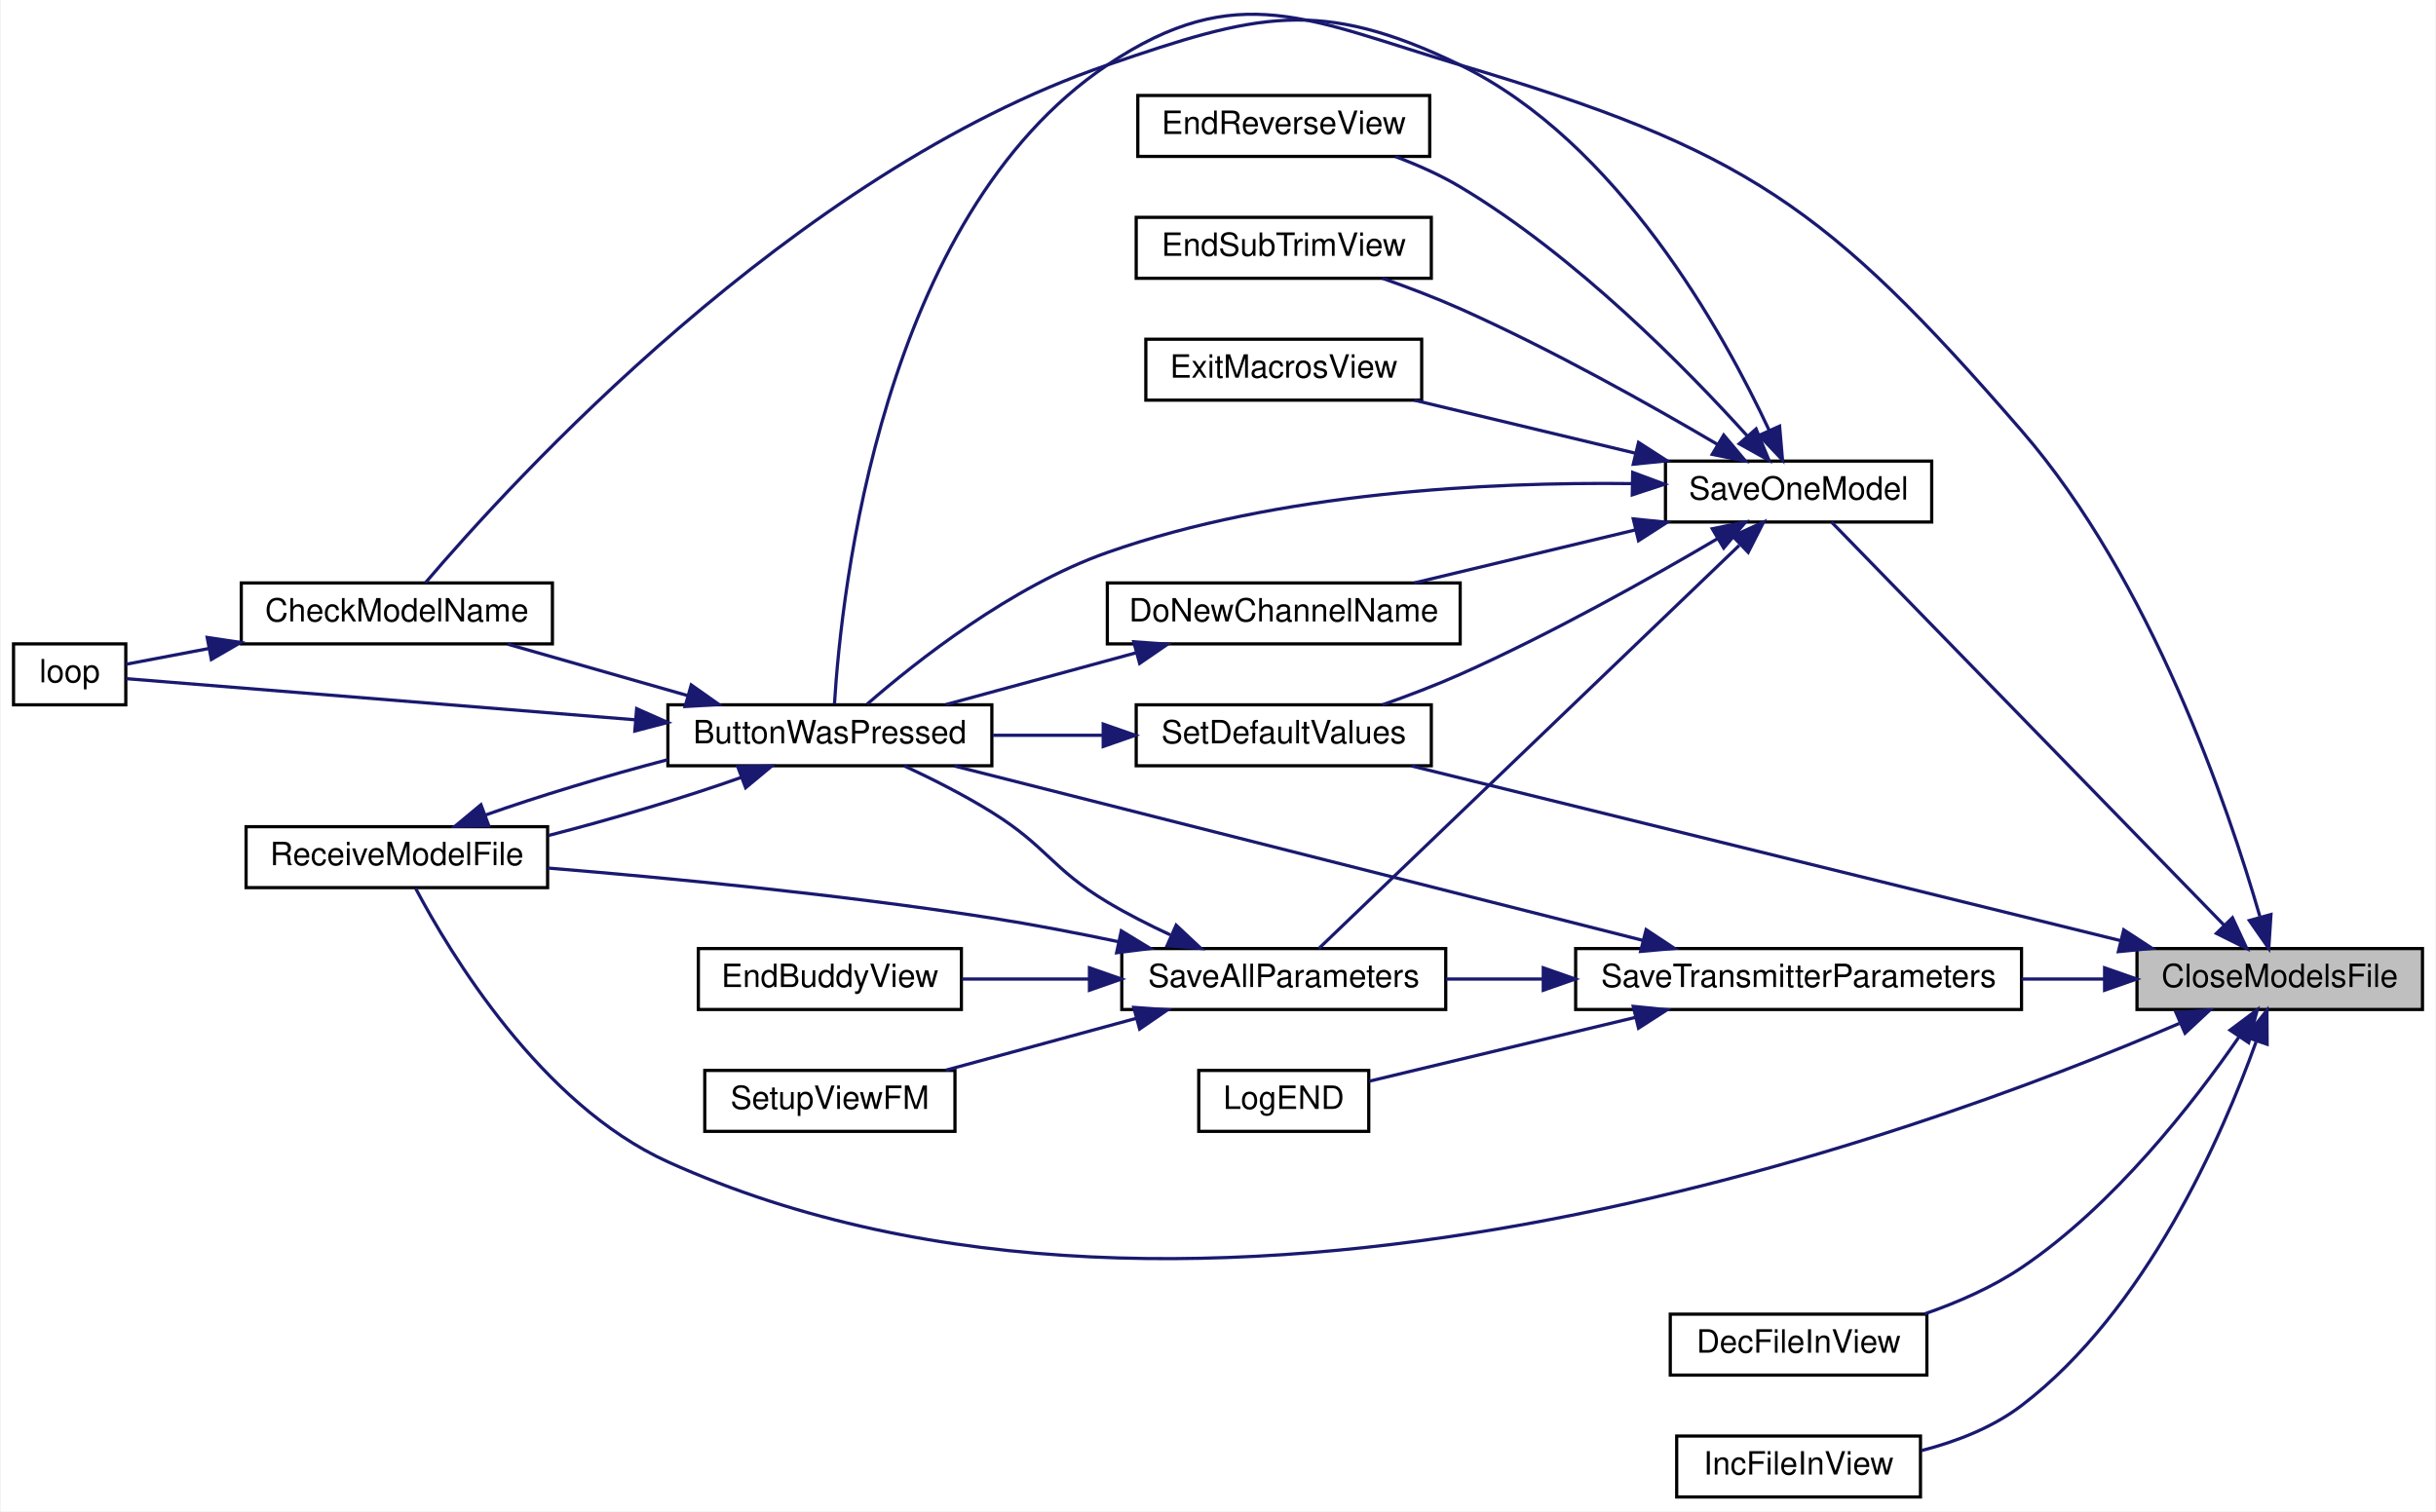
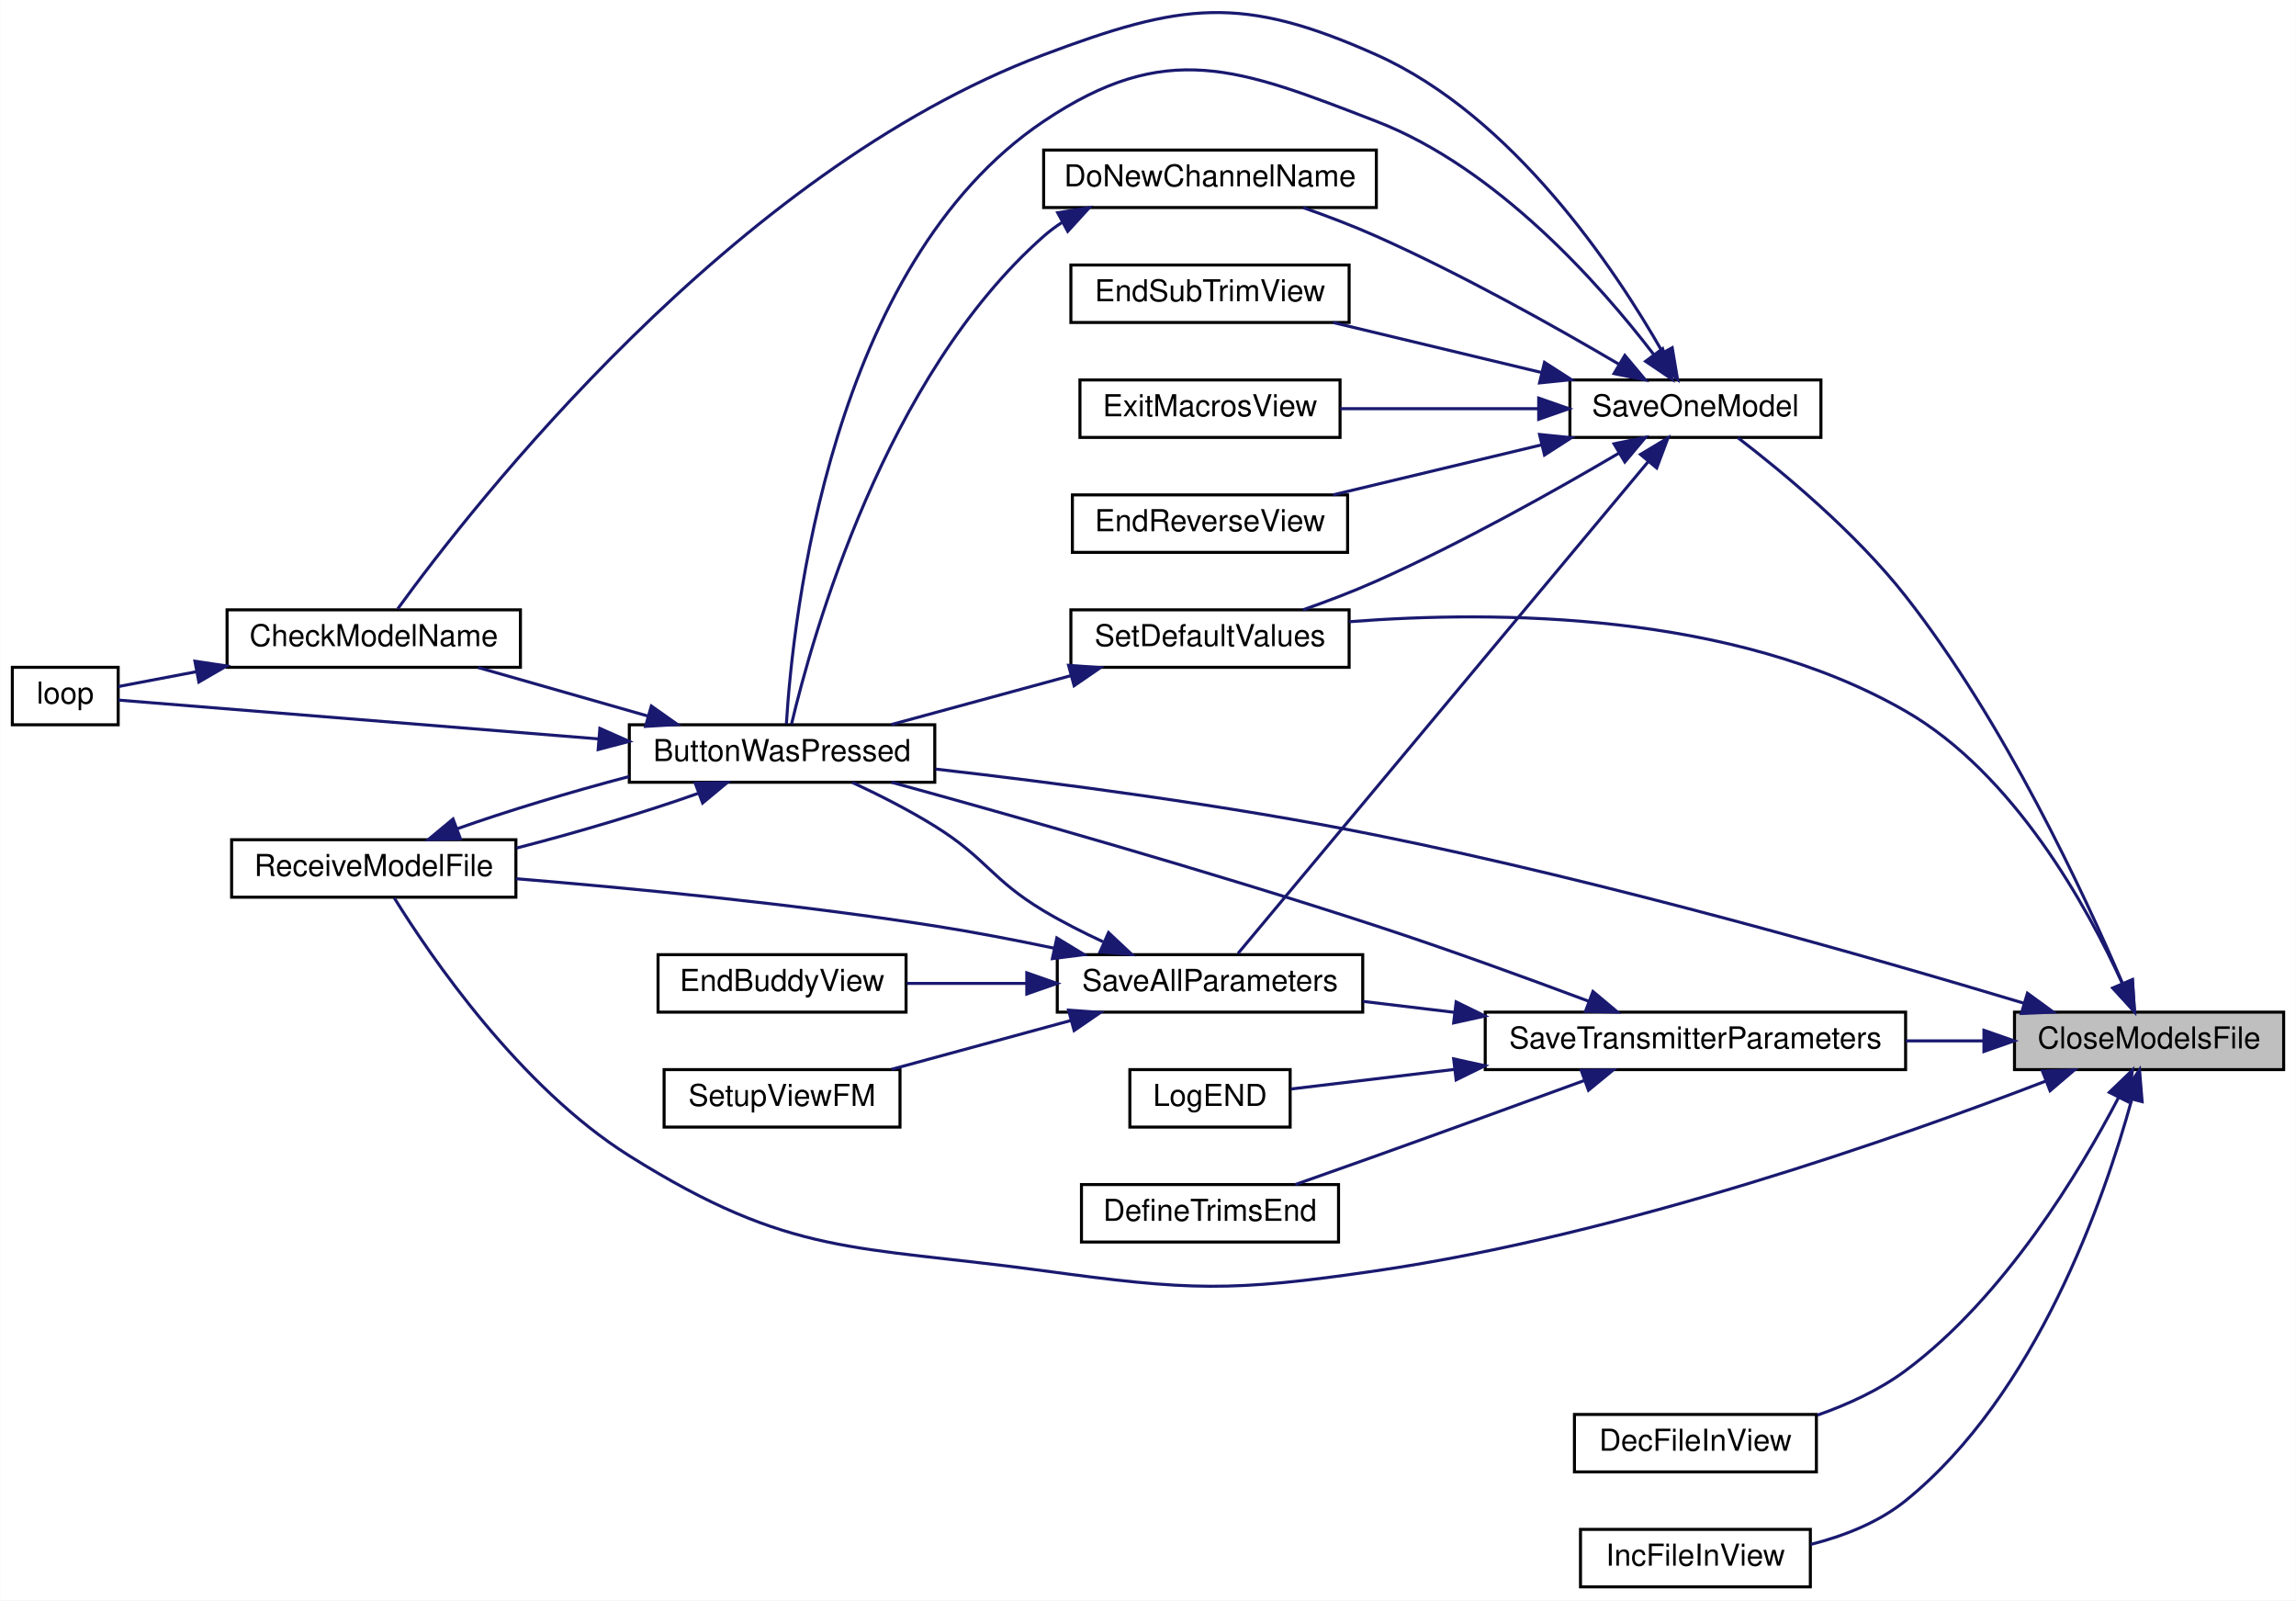
- <svg xmlns="http://www.w3.org/2000/svg" xmlns:xlink="http://www.w3.org/1999/xlink" width="759pt" height="471pt" viewBox="0.00 0.00 759.00 471.27">
-   <g id="graph0" class="graph" transform="scale(1 1) rotate(0) translate(4 467.27)">
-     <polygon fill="white" stroke="transparent" points="-4,4 -4,-467.27 755,-467.27 755,4 -4,4" />
+ <svg xmlns="http://www.w3.org/2000/svg" xmlns:xlink="http://www.w3.org/1999/xlink" width="759pt" height="529pt" viewBox="0.00 0.00 759.00 529.11">
+   <g id="graph0" class="graph" transform="scale(1 1) rotate(0) translate(4 525.11)">
+     <polygon fill="white" stroke="transparent" points="-4,4 -4,-525.11 755,-525.11 755,4 -4,4" />
    <g id="node1" class="node">
      <g id="a_node1">
        <a xlink:title=" ">
-           <polygon fill="#bfbfbf" stroke="black" points="662,-152.5 662,-171.5 751,-171.5 751,-152.5 662,-152.5" />
-           <text text-anchor="middle" x="706.5" y="-159.5" font-family="Helvetica,sans-Serif" font-size="10.00">CloseModelsFile</text>
+           <polygon fill="#bfbfbf" stroke="black" points="662,-171.5 662,-190.5 751,-190.5 751,-171.5 662,-171.5" />
+           <text text-anchor="middle" x="706.5" y="-178.5" font-family="Helvetica,sans-Serif" font-size="10.00">CloseModelsFile</text>
        </a>
      </g>
    </g>
    <g id="node2" class="node">
      <g id="a_node2">
        <a xlink:href="_transmitter_code_2src_2main_8cpp.html#a804fdbdd5eab4c596bbe8a23eecbe4d5" target="_top" xlink:title=" ">
-           <polygon fill="white" stroke="black" points="204,-228.5 204,-247.5 305,-247.5 305,-228.5 204,-228.5" />
-           <text text-anchor="middle" x="254.5" y="-235.5" font-family="Helvetica,sans-Serif" font-size="10.00">ButtonWasPressed</text>
+           <polygon fill="white" stroke="black" points="204,-266.5 204,-285.5 305,-285.5 305,-266.5 204,-266.5" />
+           <text text-anchor="middle" x="254.5" y="-273.5" font-family="Helvetica,sans-Serif" font-size="10.00">ButtonWasPressed</text>
        </a>
      </g>
    </g>
    <g id="edge1" class="edge">
-       <path fill="none" stroke="midnightblue" d="M700.29,-181.58C690.47,-215.57 666.46,-286.33 626,-333 565.19,-403.13 539.98,-420.57 451,-447 404.13,-460.92 381.59,-474.25 341,-447 270.37,-399.58 258.05,-282.38 255.93,-247.77" />
-       <polygon fill="midnightblue" stroke="midnightblue" points="703.77,-182.12 703.08,-171.55 697.03,-180.24 703.77,-182.12" />
+       <path fill="none" stroke="midnightblue" d="M665.08,-193.46C615.19,-208.46 527.54,-233.55 451,-249 401.8,-258.93 344.88,-266.34 305.2,-270.86" />
+       <polygon fill="midnightblue" stroke="midnightblue" points="666.28,-196.76 674.84,-190.51 664.26,-190.06 666.28,-196.76" />
    </g>
    <g id="node5" class="node">
      <g id="a_node5">
        <a xlink:href="_transmitter_code_2src_2main_8cpp.html#ab7c9edf843c732d7fe296564f39bc0dc" target="_top" xlink:title="RECEIVE A MODEL FILE.">
-           <polygon fill="white" stroke="black" points="72.5,-190.5 72.5,-209.5 166.5,-209.5 166.5,-190.5 72.5,-190.5" />
-           <text text-anchor="middle" x="119.5" y="-197.5" font-family="Helvetica,sans-Serif" font-size="10.00">ReceiveModelFile</text>
+           <polygon fill="white" stroke="black" points="72.5,-228.5 72.5,-247.5 166.5,-247.5 166.5,-228.5 72.5,-228.5" />
+           <text text-anchor="middle" x="119.5" y="-235.5" font-family="Helvetica,sans-Serif" font-size="10.00">ReceiveModelFile</text>
        </a>
      </g>
    </g>
    <g id="edge9" class="edge">
-       <path fill="none" stroke="midnightblue" d="M675.18,-148.15C594.42,-113.37 368.99,-30.35 204,-105 164.39,-122.92 136.1,-169.95 125.32,-190.34" />
-       <polygon fill="midnightblue" stroke="midnightblue" points="674.17,-151.52 684.73,-152.33 676.98,-145.11 674.17,-151.52" />
+       <path fill="none" stroke="midnightblue" d="M672.27,-167.68C624.34,-149.26 532.57,-116.92 451,-105 402.62,-97.93 389.44,-98.41 341,-105 278.39,-113.52 257.53,-109.43 204,-143 167.73,-165.75 138.26,-208.96 126.28,-228.26" />
+       <polygon fill="midnightblue" stroke="midnightblue" points="671.23,-171.03 681.81,-171.39 673.76,-164.51 671.23,-171.03" />
    </g>
    <g id="node6" class="node">
      <g id="a_node6">
        <a xlink:href="_transmitter_code_2src_2main_8cpp.html#ae08bf94bb0a896d42684e76b643b3273" target="_top" xlink:title=" ">
          <polygon fill="white" stroke="black" points="516.5,-38.5 516.5,-57.5 596.5,-57.5 596.5,-38.5 516.5,-38.5" />
          <text text-anchor="middle" x="556.5" y="-45.5" font-family="Helvetica,sans-Serif" font-size="10.00">DecFileInView</text>
        </a>
      </g>
    </g>
    <g id="edge7" class="edge">
-       <path fill="none" stroke="midnightblue" d="M693.73,-143.84C679.8,-123.66 654.82,-91.39 626,-72 616.9,-65.88 606.08,-61.15 595.75,-57.57" />
-       <polygon fill="midnightblue" stroke="midnightblue" points="691.01,-146.06 699.49,-152.41 696.82,-142.16 691.01,-146.06" />
+       <path fill="none" stroke="midnightblue" d="M696.35,-162.15C683.72,-137.98 658.74,-96.32 626,-72 617.4,-65.61 606.96,-60.82 596.85,-57.27" />
+       <polygon fill="midnightblue" stroke="midnightblue" points="693.36,-163.98 701,-171.33 699.61,-160.83 693.36,-163.98" />
    </g>
    <g id="node7" class="node">
      <g id="a_node7">
        <a xlink:href="_transmitter_code_2src_2main_8cpp.html#a07a0fee58c18e94dc01a8167e07cbdc3" target="_top" xlink:title=" ">
          <polygon fill="white" stroke="black" points="518.5,-0.5 518.5,-19.5 594.5,-19.5 594.5,-0.5 518.5,-0.5" />
          <text text-anchor="middle" x="556.5" y="-7.5" font-family="Helvetica,sans-Serif" font-size="10.00">IncFileInView</text>
        </a>
      </g>
    </g>
    <g id="edge8" class="edge">
-       <path fill="none" stroke="midnightblue" d="M699.13,-142.42C688.63,-113.25 664.89,-58.64 626,-29 616.97,-22.12 605.58,-17.73 594.7,-14.93" />
-       <polygon fill="midnightblue" stroke="midnightblue" points="695.95,-143.93 702.51,-152.25 702.57,-141.65 695.95,-143.93" />
+       <path fill="none" stroke="midnightblue" d="M700.72,-161.43C691.76,-128.95 669.3,-64 626,-29 617.07,-21.79 605.59,-17.31 594.59,-14.52" />
+       <polygon fill="midnightblue" stroke="midnightblue" points="697.43,-162.68 703.34,-171.47 704.2,-160.91 697.43,-162.68" />
    </g>
    <g id="node8" class="node">
      <g id="a_node8">
        <a xlink:href="_transmitter_code_2src_2main_8cpp.html#a23e0cf21492258d84314ae4d1c4a9042" target="_top" xlink:title=" ">
-           <polygon fill="white" stroke="black" points="515,-304.5 515,-323.5 598,-323.5 598,-304.5 515,-304.5" />
-           <text text-anchor="middle" x="556.5" y="-311.5" font-family="Helvetica,sans-Serif" font-size="10.00">SaveOneModel</text>
+           <polygon fill="white" stroke="black" points="515,-380.5 515,-399.5 598,-399.5 598,-380.5 515,-380.5" />
+           <text text-anchor="middle" x="556.5" y="-387.5" font-family="Helvetica,sans-Serif" font-size="10.00">SaveOneModel</text>
        </a>
      </g>
    </g>
    <g id="edge10" class="edge">
-       <path fill="none" stroke="midnightblue" d="M689.15,-178.79C658.04,-210.74 591.25,-279.33 566.75,-304.5" />
-       <polygon fill="midnightblue" stroke="midnightblue" points="691.77,-181.11 696.24,-171.51 686.76,-176.23 691.77,-181.11" />
+       <path fill="none" stroke="midnightblue" d="M697.7,-200.06C685.2,-229.33 658.71,-286.33 626,-328 609.46,-349.07 585.35,-369.04 570.58,-380.37" />
+       <polygon fill="midnightblue" stroke="midnightblue" points="701.03,-201.18 701.66,-190.61 694.57,-198.48 701.03,-201.18" />
    </g>
    <g id="node16" class="node">
      <g id="a_node16">
        <a xlink:href="_transmitter_code_2src_2main_8cpp.html#acbd0460ea44a7d07e4d77878411febb4" target="_top" xlink:title=" ">
-           <polygon fill="white" stroke="black" points="350,-228.5 350,-247.5 442,-247.5 442,-228.5 350,-228.5" />
-           <text text-anchor="middle" x="396" y="-235.5" font-family="Helvetica,sans-Serif" font-size="10.00">SetDefaultValues</text>
-         </a>
-       </g>
-     </g>
-     <g id="edge29" class="edge">
-       <path fill="none" stroke="midnightblue" d="M656.94,-173.96C595.81,-189.02 492,-214.6 435.84,-228.43" />
-       <polygon fill="midnightblue" stroke="midnightblue" points="657.87,-177.34 666.74,-171.55 656.19,-170.54 657.87,-177.34" />
+           <polygon fill="white" stroke="black" points="350,-304.5 350,-323.5 442,-323.5 442,-304.5 350,-304.5" />
+           <text text-anchor="middle" x="396" y="-311.5" font-family="Helvetica,sans-Serif" font-size="10.00">SetDefaultValues</text>
+         </a>
+       </g>
+     </g>
+     <g id="edge30" class="edge">
+       <path fill="none" stroke="midnightblue" d="M697.66,-199.97C686.08,-225.29 661.86,-269.35 626,-290 569.02,-322.82 490.71,-323.37 442.01,-319.57" />
+       <polygon fill="midnightblue" stroke="midnightblue" points="700.92,-201.24 701.72,-190.68 694.51,-198.44 700.92,-201.24" />
    </g>
    <g id="node17" class="node">
      <g id="a_node17">
        <a xlink:href="_transmitter_code_2src_2main_8cpp.html#aaf3d3b6d086a958ac8ebf1bb771adcee" target="_top" xlink:title=" ">
-           <polygon fill="white" stroke="black" points="487,-152.5 487,-171.5 626,-171.5 626,-152.5 487,-152.5" />
-           <text text-anchor="middle" x="556.5" y="-159.5" font-family="Helvetica,sans-Serif" font-size="10.00">SaveTransmitterParameters</text>
+           <polygon fill="white" stroke="black" points="487,-171.5 487,-190.5 626,-190.5 626,-171.5 487,-171.5" />
+           <text text-anchor="middle" x="556.5" y="-178.5" font-family="Helvetica,sans-Serif" font-size="10.00">SaveTransmitterParameters</text>
        </a>
      </g>
    </g>
    <g id="edge25" class="edge">
-       <path fill="none" stroke="midnightblue" d="M651.88,-162C643.49,-162 634.73,-162 626.06,-162" />
-       <polygon fill="midnightblue" stroke="midnightblue" points="651.9,-165.5 661.9,-162 651.9,-158.5 651.9,-165.5" />
+       <path fill="none" stroke="midnightblue" d="M651.88,-181C643.49,-181 634.73,-181 626.06,-181" />
+       <polygon fill="midnightblue" stroke="midnightblue" points="651.9,-184.5 661.9,-181 651.9,-177.5 651.9,-184.5" />
    </g>
    <g id="node3" class="node">
      <g id="a_node3">
        <a xlink:href="_transmitter_code_2src_2main_8cpp.html#a984cb52354a84c45e9e41f396a1c5e92" target="_top" xlink:title=" ">
-           <polygon fill="white" stroke="black" points="71,-266.5 71,-285.5 168,-285.5 168,-266.5 71,-266.5" />
-           <text text-anchor="middle" x="119.5" y="-273.5" font-family="Helvetica,sans-Serif" font-size="10.00">CheckModelName</text>
+           <polygon fill="white" stroke="black" points="71,-304.5 71,-323.5 168,-323.5 168,-304.5 71,-304.5" />
+           <text text-anchor="middle" x="119.5" y="-311.5" font-family="Helvetica,sans-Serif" font-size="10.00">CheckModelName</text>
        </a>
      </g>
    </g>
    <g id="edge2" class="edge">
-       <path fill="none" stroke="midnightblue" d="M210.13,-250.39C191.92,-255.59 171.06,-261.55 154.05,-266.41" />
-       <polygon fill="midnightblue" stroke="midnightblue" points="211.28,-253.7 219.94,-247.59 209.36,-246.97 211.28,-253.7" />
+       <path fill="none" stroke="midnightblue" d="M210.13,-288.39C191.92,-293.59 171.06,-299.55 154.05,-304.41" />
+       <polygon fill="midnightblue" stroke="midnightblue" points="211.28,-291.7 219.94,-285.59 209.36,-284.97 211.28,-291.7" />
    </g>
    <g id="node4" class="node">
      <g id="a_node4">
        <a xlink:href="_transmitter_code_2src_2main_8cpp.html#ad3cb30894c94eb016e98bdcaa899ac86" target="_top" xlink:title=" ">
-           <polygon fill="white" stroke="black" points="0,-247.5 0,-266.5 35,-266.5 35,-247.5 0,-247.5" />
-           <text text-anchor="middle" x="17.5" y="-254.5" font-family="Helvetica,sans-Serif" font-size="10.00">loop</text>
+           <polygon fill="white" stroke="black" points="0,-285.5 0,-304.5 35,-304.5 35,-285.5 0,-285.5" />
+           <text text-anchor="middle" x="17.5" y="-292.5" font-family="Helvetica,sans-Serif" font-size="10.00">loop</text>
        </a>
      </g>
    </g>
    <g id="edge4" class="edge">
-       <path fill="none" stroke="midnightblue" d="M193.69,-242.84C140.92,-247.1 67.51,-253.04 35.06,-255.66" />
-       <polygon fill="midnightblue" stroke="midnightblue" points="194.26,-246.3 203.95,-242.01 193.7,-239.32 194.26,-246.3" />
+       <path fill="none" stroke="midnightblue" d="M193.69,-280.84C140.92,-285.1 67.51,-291.04 35.06,-293.66" />
+       <polygon fill="midnightblue" stroke="midnightblue" points="194.26,-284.3 203.95,-280.01 193.7,-277.32 194.26,-284.3" />
    </g>
    <g id="edge5" class="edge">
-       <path fill="none" stroke="midnightblue" d="M226.97,-224.9C209.75,-218.76 186.85,-211.91 166.7,-206.74" />
-       <polygon fill="midnightblue" stroke="midnightblue" points="225.79,-228.19 236.38,-228.41 228.24,-221.64 225.79,-228.19" />
+       <path fill="none" stroke="midnightblue" d="M226.97,-262.9C209.75,-256.76 186.85,-249.91 166.7,-244.74" />
+       <polygon fill="midnightblue" stroke="midnightblue" points="225.79,-266.19 236.38,-266.41 228.24,-259.64 225.79,-266.19" />
    </g>
    <g id="edge3" class="edge">
-       <path fill="none" stroke="midnightblue" d="M60.9,-265.06C51.43,-263.26 42.34,-261.53 35.01,-260.14" />
-       <polygon fill="midnightblue" stroke="midnightblue" points="60.37,-268.52 70.84,-266.95 61.67,-261.64 60.37,-268.52" />
+       <path fill="none" stroke="midnightblue" d="M60.9,-303.06C51.43,-301.26 42.34,-299.53 35.01,-298.14" />
+       <polygon fill="midnightblue" stroke="midnightblue" points="60.37,-306.52 70.84,-304.95 61.67,-299.64 60.37,-306.52" />
    </g>
    <g id="edge6" class="edge">
-       <path fill="none" stroke="midnightblue" d="M146.99,-213.09C163.27,-218.89 184.65,-225.34 203.98,-230.4" />
-       <polygon fill="midnightblue" stroke="midnightblue" points="148.17,-209.79 137.57,-209.58 145.72,-216.35 148.17,-209.79" />
+       <path fill="none" stroke="midnightblue" d="M146.99,-251.09C163.27,-256.89 184.65,-263.34 203.98,-268.4" />
+       <polygon fill="midnightblue" stroke="midnightblue" points="148.17,-247.79 137.57,-247.58 145.72,-254.35 148.17,-247.79" />
    </g>
    <g id="edge11" class="edge">
-       <path fill="none" stroke="midnightblue" d="M504.45,-316.48C460.03,-317.01 394.55,-313.83 341,-295 311.04,-284.46 281.41,-261.02 266.13,-247.72" />
-       <polygon fill="midnightblue" stroke="midnightblue" points="504.78,-319.97 514.71,-316.28 504.65,-312.97 504.78,-319.97" />
+       <path fill="none" stroke="midnightblue" d="M542.69,-407.95C525.08,-430.91 490.97,-469.55 451,-485 405.4,-502.63 381.59,-512.25 341,-485 270.37,-437.58 258.05,-320.38 255.93,-285.77" />
+       <polygon fill="midnightblue" stroke="midnightblue" points="545.65,-409.84 548.81,-399.72 540.03,-405.66 545.65,-409.84" />
    </g>
    <g id="edge12" class="edge">
-       <path fill="none" stroke="midnightblue" d="M547.35,-333.05C533.02,-363.75 500.12,-423.13 451,-447 407.03,-468.37 387.25,-462.83 341,-447 242.92,-413.42 154.73,-316.49 128.44,-285.59" />
-       <polygon fill="midnightblue" stroke="midnightblue" points="550.58,-334.39 551.49,-323.83 544.2,-331.52 550.58,-334.39" />
+       <path fill="none" stroke="midnightblue" d="M545.61,-408.74C529.86,-436.33 496.16,-486.78 451,-507 406.38,-526.97 386.76,-524.2 341,-507 238.14,-468.34 151.88,-357.52 127.43,-323.83" />
+       <polygon fill="midnightblue" stroke="midnightblue" points="548.83,-410.16 550.59,-399.71 542.7,-406.78 548.83,-410.16" />
    </g>
    <g id="node9" class="node">
      <g id="a_node9">
        <a xlink:href="_transmitter_code_2src_2main_8cpp.html#aba44d61ea51411cb5c601beb94b6fef4" target="_top" xlink:title=" ">
-           <polygon fill="white" stroke="black" points="341,-266.5 341,-285.5 451,-285.5 451,-266.5 341,-266.5" />
-           <text text-anchor="middle" x="396" y="-273.5" font-family="Helvetica,sans-Serif" font-size="10.00">DoNewChannelName</text>
+           <polygon fill="white" stroke="black" points="341,-456.5 341,-475.5 451,-475.5 451,-456.5 341,-456.5" />
+           <text text-anchor="middle" x="396" y="-463.5" font-family="Helvetica,sans-Serif" font-size="10.00">DoNewChannelName</text>
        </a>
      </g>
    </g>
    <g id="edge13" class="edge">
-       <path fill="none" stroke="midnightblue" d="M505.58,-302.03C483.37,-296.71 457.58,-290.52 436.71,-285.52" />
-       <polygon fill="midnightblue" stroke="midnightblue" points="504.96,-305.48 515.5,-304.41 506.6,-298.68 504.96,-305.48" />
+       <path fill="none" stroke="midnightblue" d="M531.16,-404.73C510.34,-416.98 479.32,-434.39 451,-447 443.28,-450.44 434.74,-453.68 426.76,-456.49" />
+       <polygon fill="midnightblue" stroke="midnightblue" points="533.16,-407.62 539.97,-399.5 529.58,-401.6 533.16,-407.62" />
    </g>
    <g id="node10" class="node">
      <g id="a_node10">
        <a xlink:href="_transmitter_code_2src_2main_8cpp.html#afd3dd964eafc30405e000b03579dd00c" target="_top" xlink:title=" ">
-           <polygon fill="white" stroke="black" points="350.5,-418.5 350.5,-437.5 441.5,-437.5 441.5,-418.5 350.5,-418.5" />
-           <text text-anchor="middle" x="396" y="-425.5" font-family="Helvetica,sans-Serif" font-size="10.00">EndReverseView</text>
+           <polygon fill="white" stroke="black" points="350.5,-342.5 350.5,-361.5 441.5,-361.5 441.5,-342.5 350.5,-342.5" />
+           <text text-anchor="middle" x="396" y="-349.5" font-family="Helvetica,sans-Serif" font-size="10.00">EndReverseView</text>
        </a>
      </g>
    </g>
    <g id="edge15" class="edge">
-       <path fill="none" stroke="midnightblue" d="M540.58,-331.26C521.64,-352.23 487.06,-387.48 451,-409 444.77,-412.72 437.7,-415.86 430.78,-418.45" />
-       <polygon fill="midnightblue" stroke="midnightblue" points="543.25,-333.53 547.27,-323.73 538.01,-328.89 543.25,-333.53" />
+       <path fill="none" stroke="midnightblue" d="M505.58,-378.03C483.37,-372.71 457.58,-366.52 436.71,-361.52" />
+       <polygon fill="midnightblue" stroke="midnightblue" points="504.96,-381.48 515.5,-380.41 506.6,-374.68 504.96,-381.48" />
    </g>
    <g id="node11" class="node">
      <g id="a_node11">
        <a xlink:href="_transmitter_code_2src_2main_8cpp.html#a40003084a0136ca08cf8ded75ff4aa4d" target="_top" xlink:title=" ">
-           <polygon fill="white" stroke="black" points="350,-380.5 350,-399.5 442,-399.5 442,-380.5 350,-380.5" />
-           <text text-anchor="middle" x="396" y="-387.5" font-family="Helvetica,sans-Serif" font-size="10.00">EndSubTrimView</text>
+           <polygon fill="white" stroke="black" points="350,-418.5 350,-437.5 442,-437.5 442,-418.5 350,-418.5" />
+           <text text-anchor="middle" x="396" y="-425.5" font-family="Helvetica,sans-Serif" font-size="10.00">EndSubTrimView</text>
        </a>
      </g>
    </g>
    <g id="edge16" class="edge">
-       <path fill="none" stroke="midnightblue" d="M531.16,-328.73C510.34,-340.98 479.32,-358.39 451,-371 443.28,-374.44 434.74,-377.68 426.76,-380.49" />
-       <polygon fill="midnightblue" stroke="midnightblue" points="533.16,-331.62 539.97,-323.5 529.58,-325.6 533.16,-331.62" />
+       <path fill="none" stroke="midnightblue" d="M505.58,-401.97C483.37,-407.29 457.58,-413.48 436.71,-418.48" />
+       <polygon fill="midnightblue" stroke="midnightblue" points="506.6,-405.32 515.5,-399.59 504.96,-398.52 506.6,-405.32" />
    </g>
    <g id="node12" class="node">
      <g id="a_node12">
        <a xlink:href="_transmitter_code_2src_2main_8cpp.html#a488388f6430a0fc7bec57074ba750a2d" target="_top" xlink:title=" ">
-           <polygon fill="white" stroke="black" points="353,-342.5 353,-361.5 439,-361.5 439,-342.5 353,-342.5" />
-           <text text-anchor="middle" x="396" y="-349.5" font-family="Helvetica,sans-Serif" font-size="10.00">ExitMacrosView</text>
+           <polygon fill="white" stroke="black" points="353,-380.5 353,-399.5 439,-399.5 439,-380.5 353,-380.5" />
+           <text text-anchor="middle" x="396" y="-387.5" font-family="Helvetica,sans-Serif" font-size="10.00">ExitMacrosView</text>
        </a>
      </g>
    </g>
    <g id="edge17" class="edge">
-       <path fill="none" stroke="midnightblue" d="M505.58,-325.97C483.37,-331.29 457.58,-337.48 436.71,-342.48" />
-       <polygon fill="midnightblue" stroke="midnightblue" points="506.6,-329.32 515.5,-323.59 504.96,-322.52 506.6,-329.32" />
+       <path fill="none" stroke="midnightblue" d="M504.58,-390C483.43,-390 459.18,-390 439.06,-390" />
+       <polygon fill="midnightblue" stroke="midnightblue" points="504.68,-393.5 514.68,-390 504.68,-386.5 504.68,-393.5" />
    </g>
    <g id="node13" class="node">
      <g id="a_node13">
        <a xlink:href="_transmitter_code_2src_2main_8cpp.html#a92c5dada5e5ef70261391557464f2d19" target="_top" xlink:title=" ">
-           <polygon fill="white" stroke="black" points="345.5,-152.5 345.5,-171.5 446.5,-171.5 446.5,-152.5 345.5,-152.5" />
-           <text text-anchor="middle" x="396" y="-159.5" font-family="Helvetica,sans-Serif" font-size="10.00">SaveAllParameters</text>
+           <polygon fill="white" stroke="black" points="345.5,-190.5 345.5,-209.5 446.5,-209.5 446.5,-190.5 345.5,-190.5" />
+           <text text-anchor="middle" x="396" y="-197.5" font-family="Helvetica,sans-Serif" font-size="10.00">SaveAllParameters</text>
        </a>
      </g>
    </g>
    <g id="edge18" class="edge">
-       <path fill="none" stroke="midnightblue" d="M537.99,-297.21C504.67,-265.26 433.15,-196.67 406.91,-171.5" />
-       <polygon fill="midnightblue" stroke="midnightblue" points="535.95,-300.1 545.59,-304.49 540.79,-295.04 535.95,-300.1" />
+       <path fill="none" stroke="midnightblue" d="M540.84,-372.43C508.27,-333.38 430.71,-240.41 405.25,-209.89" />
+       <polygon fill="midnightblue" stroke="midnightblue" points="538.33,-374.88 547.42,-380.32 543.7,-370.4 538.33,-374.88" />
    </g>
    <g id="edge23" class="edge">
-       <path fill="none" stroke="midnightblue" d="M531.16,-299.27C510.34,-287.02 479.32,-269.61 451,-257 443.28,-253.56 434.74,-250.32 426.76,-247.51" />
-       <polygon fill="midnightblue" stroke="midnightblue" points="529.58,-302.4 539.97,-304.5 533.16,-296.38 529.58,-302.4" />
+       <path fill="none" stroke="midnightblue" d="M531.16,-375.27C510.34,-363.02 479.32,-345.61 451,-333 443.28,-329.56 434.74,-326.32 426.76,-323.51" />
+       <polygon fill="midnightblue" stroke="midnightblue" points="529.58,-378.4 539.97,-380.5 533.16,-372.38 529.58,-378.4" />
    </g>
    <g id="edge14" class="edge">
-       <path fill="none" stroke="midnightblue" d="M350.04,-263.75C330.82,-258.52 308.7,-252.49 290.69,-247.59" />
-       <polygon fill="midnightblue" stroke="midnightblue" points="349.23,-267.16 359.8,-266.41 351.07,-260.41 349.23,-267.16" />
+       <path fill="none" stroke="midnightblue" d="M347.2,-451.66C345.01,-450.24 342.92,-448.7 341,-447 288.47,-400.68 264.45,-314.55 257.63,-285.7" />
+       <polygon fill="midnightblue" stroke="midnightblue" points="345.63,-454.79 356.1,-456.45 348.96,-448.62 345.63,-454.79" />
    </g>
    <g id="edge19" class="edge">
-       <path fill="none" stroke="midnightblue" d="M360.63,-175.77C353.97,-178.86 347.15,-182.32 341,-186 323.61,-196.42 322.21,-203.3 305,-214 296.4,-219.35 286.44,-224.38 277.71,-228.44" />
-       <polygon fill="midnightblue" stroke="midnightblue" points="362.45,-178.79 370.18,-171.54 359.62,-172.39 362.45,-178.79" />
+       <path fill="none" stroke="midnightblue" d="M360.63,-213.77C353.97,-216.86 347.15,-220.32 341,-224 323.61,-234.42 322.21,-241.3 305,-252 296.4,-257.35 286.44,-262.38 277.71,-266.44" />
+       <polygon fill="midnightblue" stroke="midnightblue" points="362.45,-216.79 370.18,-209.54 359.62,-210.39 362.45,-216.79" />
    </g>
    <g id="edge21" class="edge">
-       <path fill="none" stroke="midnightblue" d="M344.37,-173.66C331.57,-176.34 317.82,-178.99 305,-181 258.08,-188.35 203.98,-193.54 166.55,-196.61" />
-       <polygon fill="midnightblue" stroke="midnightblue" points="345.35,-177.03 354.4,-171.52 343.89,-170.19 345.35,-177.03" />
+       <path fill="none" stroke="midnightblue" d="M344.37,-211.66C331.57,-214.34 317.82,-216.99 305,-219 258.08,-226.35 203.98,-231.54 166.55,-234.61" />
+       <polygon fill="midnightblue" stroke="midnightblue" points="345.35,-215.03 354.4,-209.52 343.89,-208.19 345.35,-215.03" />
    </g>
    <g id="node14" class="node">
      <g id="a_node14">
        <a xlink:href="_transmitter_code_2src_2main_8cpp.html#a16c65917a148c7f6c17babf11e977b69" target="_top" xlink:title=" ">
-           <polygon fill="white" stroke="black" points="213.5,-152.5 213.5,-171.5 295.5,-171.5 295.5,-152.5 213.5,-152.5" />
-           <text text-anchor="middle" x="254.5" y="-159.5" font-family="Helvetica,sans-Serif" font-size="10.00">EndBuddyView</text>
+           <polygon fill="white" stroke="black" points="213.5,-190.5 213.5,-209.5 295.5,-209.5 295.5,-190.5 213.5,-190.5" />
+           <text text-anchor="middle" x="254.5" y="-197.5" font-family="Helvetica,sans-Serif" font-size="10.00">EndBuddyView</text>
        </a>
      </g>
    </g>
    <g id="edge20" class="edge">
-       <path fill="none" stroke="midnightblue" d="M335.33,-162C321.96,-162 308.09,-162 295.73,-162" />
-       <polygon fill="midnightblue" stroke="midnightblue" points="335.42,-165.5 345.42,-162 335.42,-158.5 335.42,-165.5" />
+       <path fill="none" stroke="midnightblue" d="M335.33,-200C321.96,-200 308.09,-200 295.73,-200" />
+       <polygon fill="midnightblue" stroke="midnightblue" points="335.42,-203.5 345.42,-200 335.42,-196.5 335.42,-203.5" />
    </g>
    <g id="node15" class="node">
      <g id="a_node15">
        <a xlink:href="_transmitter_code_2src_2main_8cpp.html#a35f886d783cd5aa95171f1ecba39ef0b" target="_top" xlink:title=" ">
-           <polygon fill="white" stroke="black" points="215.5,-114.5 215.5,-133.5 293.5,-133.5 293.5,-114.5 215.5,-114.5" />
-           <text text-anchor="middle" x="254.5" y="-121.5" font-family="Helvetica,sans-Serif" font-size="10.00">SetupViewFM</text>
+           <polygon fill="white" stroke="black" points="215.5,-152.5 215.5,-171.5 293.5,-171.5 293.5,-152.5 215.5,-152.5" />
+           <text text-anchor="middle" x="254.5" y="-159.5" font-family="Helvetica,sans-Serif" font-size="10.00">SetupViewFM</text>
        </a>
      </g>
    </g>
    <g id="edge22" class="edge">
-       <path fill="none" stroke="midnightblue" d="M350.04,-149.75C330.82,-144.52 308.7,-138.49 290.69,-133.59" />
-       <polygon fill="midnightblue" stroke="midnightblue" points="349.23,-153.16 359.8,-152.41 351.07,-146.41 349.23,-153.16" />
+       <path fill="none" stroke="midnightblue" d="M350.04,-187.75C330.82,-182.52 308.7,-176.49 290.69,-171.59" />
+       <polygon fill="midnightblue" stroke="midnightblue" points="349.23,-191.16 359.8,-190.41 351.07,-184.41 349.23,-191.16" />
    </g>
    <g id="edge24" class="edge">
-       <path fill="none" stroke="midnightblue" d="M339.53,-238C328.26,-238 316.46,-238 305.39,-238" />
-       <polygon fill="midnightblue" stroke="midnightblue" points="339.71,-241.5 349.71,-238 339.71,-234.5 339.71,-241.5" />
+       <path fill="none" stroke="midnightblue" d="M350.04,-301.75C330.82,-296.52 308.7,-290.49 290.69,-285.59" />
+       <polygon fill="midnightblue" stroke="midnightblue" points="349.23,-305.16 359.8,-304.41 351.07,-298.41 349.23,-305.16" />
    </g>
    <g id="edge26" class="edge">
-       <path fill="none" stroke="midnightblue" d="M507.91,-174.06C448.41,-189.13 347.77,-214.63 293.27,-228.43" />
-       <polygon fill="midnightblue" stroke="midnightblue" points="508.97,-177.4 517.81,-171.55 507.26,-170.61 508.97,-177.4" />
-     </g>
-     <g id="edge28" class="edge">
-       <path fill="none" stroke="midnightblue" d="M476.68,-162C466.43,-162 456.18,-162 446.6,-162" />
-       <polygon fill="midnightblue" stroke="midnightblue" points="476.9,-165.5 486.9,-162 476.9,-158.5 476.9,-165.5" />
+       <path fill="none" stroke="midnightblue" d="M521.29,-194.08C500.98,-201.68 474.65,-211.26 451,-219 395.39,-237.2 329.97,-255.69 290.67,-266.49" />
+       <polygon fill="midnightblue" stroke="midnightblue" points="522.62,-197.32 530.74,-190.52 520.15,-190.77 522.62,-197.32" />
+     </g>
+     <g id="edge29" class="edge">
+       <path fill="none" stroke="midnightblue" d="M476.68,-190.45C466.43,-191.68 456.18,-192.91 446.6,-194.05" />
+       <polygon fill="midnightblue" stroke="midnightblue" points="477.39,-193.89 486.9,-189.22 476.56,-186.94 477.39,-193.89" />
    </g>
    <g id="node18" class="node">
      <g id="a_node18">
+         <a xlink:href="_transmitter_code_2src_2main_8cpp.html#a175b6111f05e020becf6f4fc8c3e474d" target="_top" xlink:title=" ">
+           <polygon fill="white" stroke="black" points="353.5,-114.5 353.5,-133.5 438.5,-133.5 438.5,-114.5 353.5,-114.5" />
+           <text text-anchor="middle" x="396" y="-121.5" font-family="Helvetica,sans-Serif" font-size="10.00">DefineTrimsEnd</text>
+         </a>
+       </g>
+     </g>
+     <g id="edge27" class="edge">
+       <path fill="none" stroke="midnightblue" d="M519.9,-167.95C499.71,-160.58 473.96,-151.21 451,-143 442.3,-139.89 432.79,-136.53 424.21,-133.51" />
+       <polygon fill="midnightblue" stroke="midnightblue" points="518.74,-171.25 529.33,-171.4 521.14,-164.68 518.74,-171.25" />
+     </g>
+     <g id="node19" class="node">
+       <g id="a_node19">
        <a xlink:href="_transmitter_code_2src_2main_8cpp.html#acb3300c8b0e64f0fb381f7b96158dfc1" target="_top" xlink:title=" ">
-           <polygon fill="white" stroke="black" points="369.5,-114.5 369.5,-133.5 422.5,-133.5 422.5,-114.5 369.5,-114.5" />
-           <text text-anchor="middle" x="396" y="-121.5" font-family="Helvetica,sans-Serif" font-size="10.00">LogEND</text>
-         </a>
-       </g>
-     </g>
-     <g id="edge27" class="edge">
-       <path fill="none" stroke="midnightblue" d="M505.62,-150.04C478.05,-143.43 444.94,-135.49 422.59,-130.13" />
-       <polygon fill="midnightblue" stroke="midnightblue" points="504.96,-153.48 515.5,-152.41 506.6,-146.68 504.96,-153.48" />
+           <polygon fill="white" stroke="black" points="369.5,-152.5 369.5,-171.5 422.5,-171.5 422.5,-152.5 369.5,-152.5" />
+           <text text-anchor="middle" x="396" y="-159.5" font-family="Helvetica,sans-Serif" font-size="10.00">LogEND</text>
+         </a>
+       </g>
+     </g>
+     <g id="edge28" class="edge">
+       <path fill="none" stroke="midnightblue" d="M476.71,-171.56C457.18,-169.21 437.6,-166.87 422.74,-165.09" />
+       <polygon fill="midnightblue" stroke="midnightblue" points="476.56,-175.06 486.9,-172.78 477.39,-168.11 476.56,-175.06" />
    </g>
  </g>
</svg>
